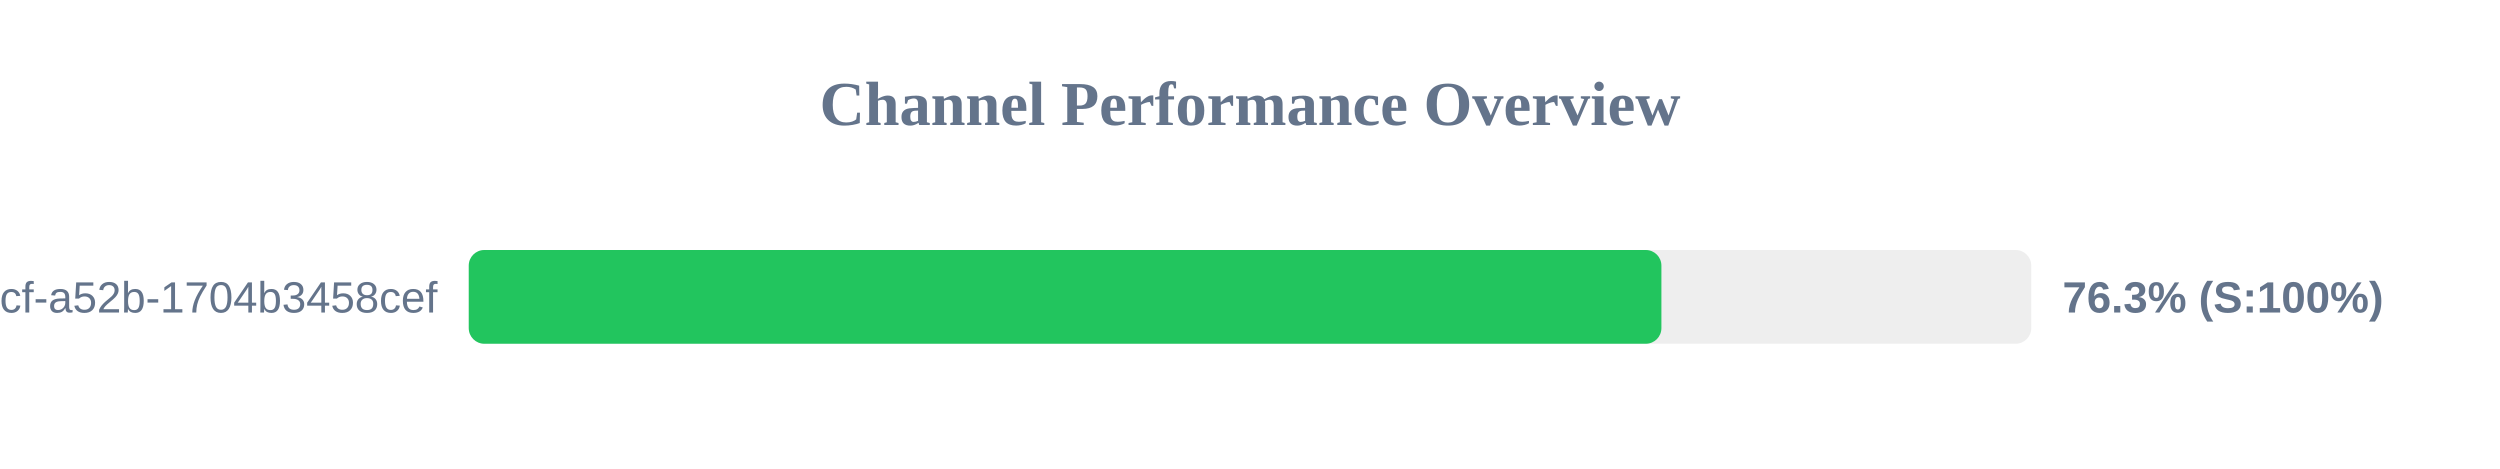
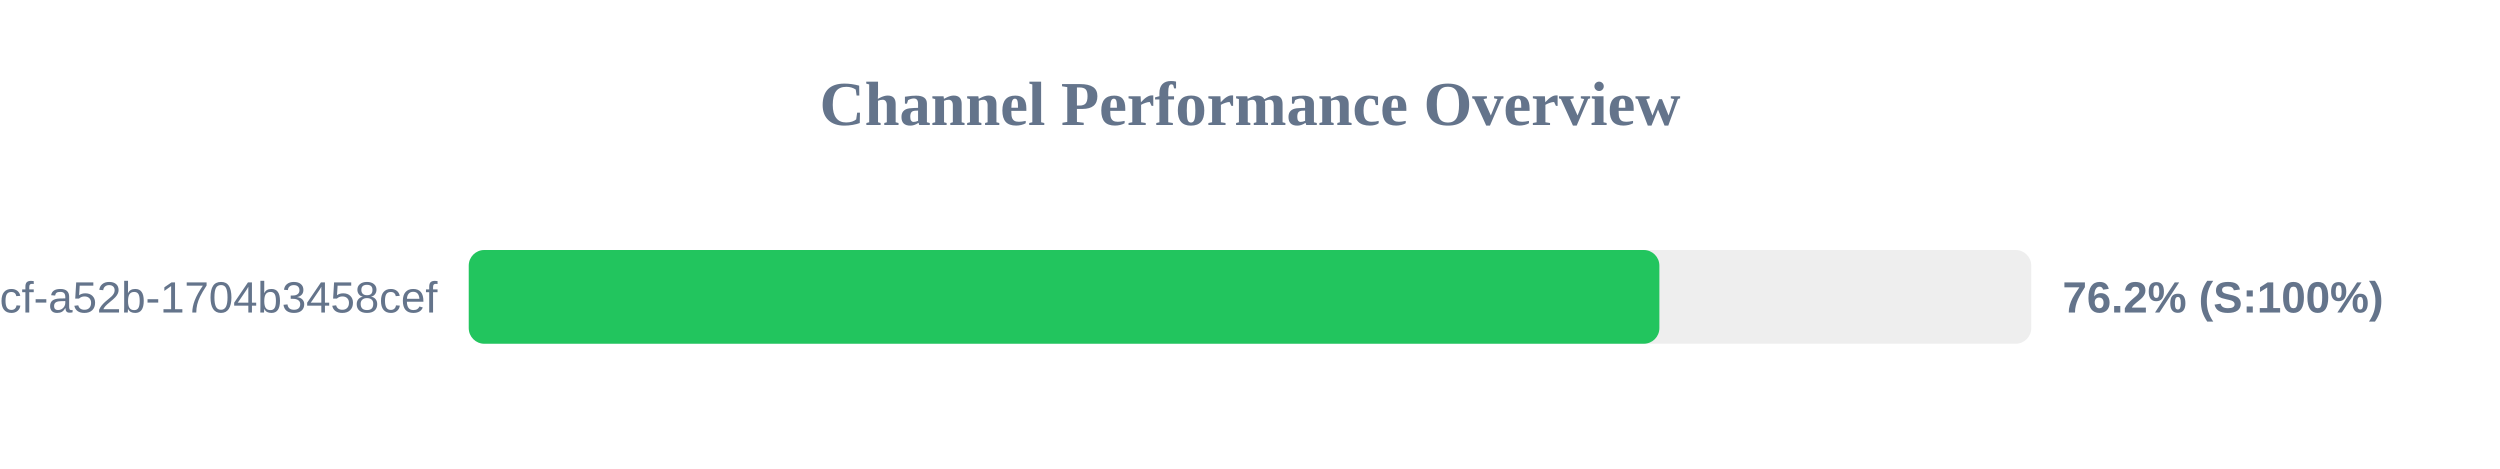
<svg xmlns="http://www.w3.org/2000/svg" width="800" height="150" version="1.1">
  <style>
        .row { font: 14px Arial; fill: #64748b; }
        .score { font: bold 14px Arial; fill: #64748b; }
    </style>
  <text x="400" y="40" text-anchor="middle" font-size="20px" font-weight="bold" fill="#64748b">Channel Performance Overview</text>
  <rect x="150" y="80" width="500" height="30" fill="#eee" rx="5" />
-   <rect x="150" y="80" width="381.65" height="30" fill="#22c55e" rx="5" />
+   <rect x="150" y="80" width="381.0" height="30" fill="#22c55e" rx="5" />
  <text x="140" y="100" text-anchor="end" class="row">?uuid=0cb527d9-6117-4bcf-a52b-1704b3458cef</text>
-   <text x="660" y="100" text-anchor="start" class="score">76.3% (S:100%)</text>
+   <text x="660" y="100" text-anchor="start" class="score">76.2% (S:100%)</text>
</svg>
